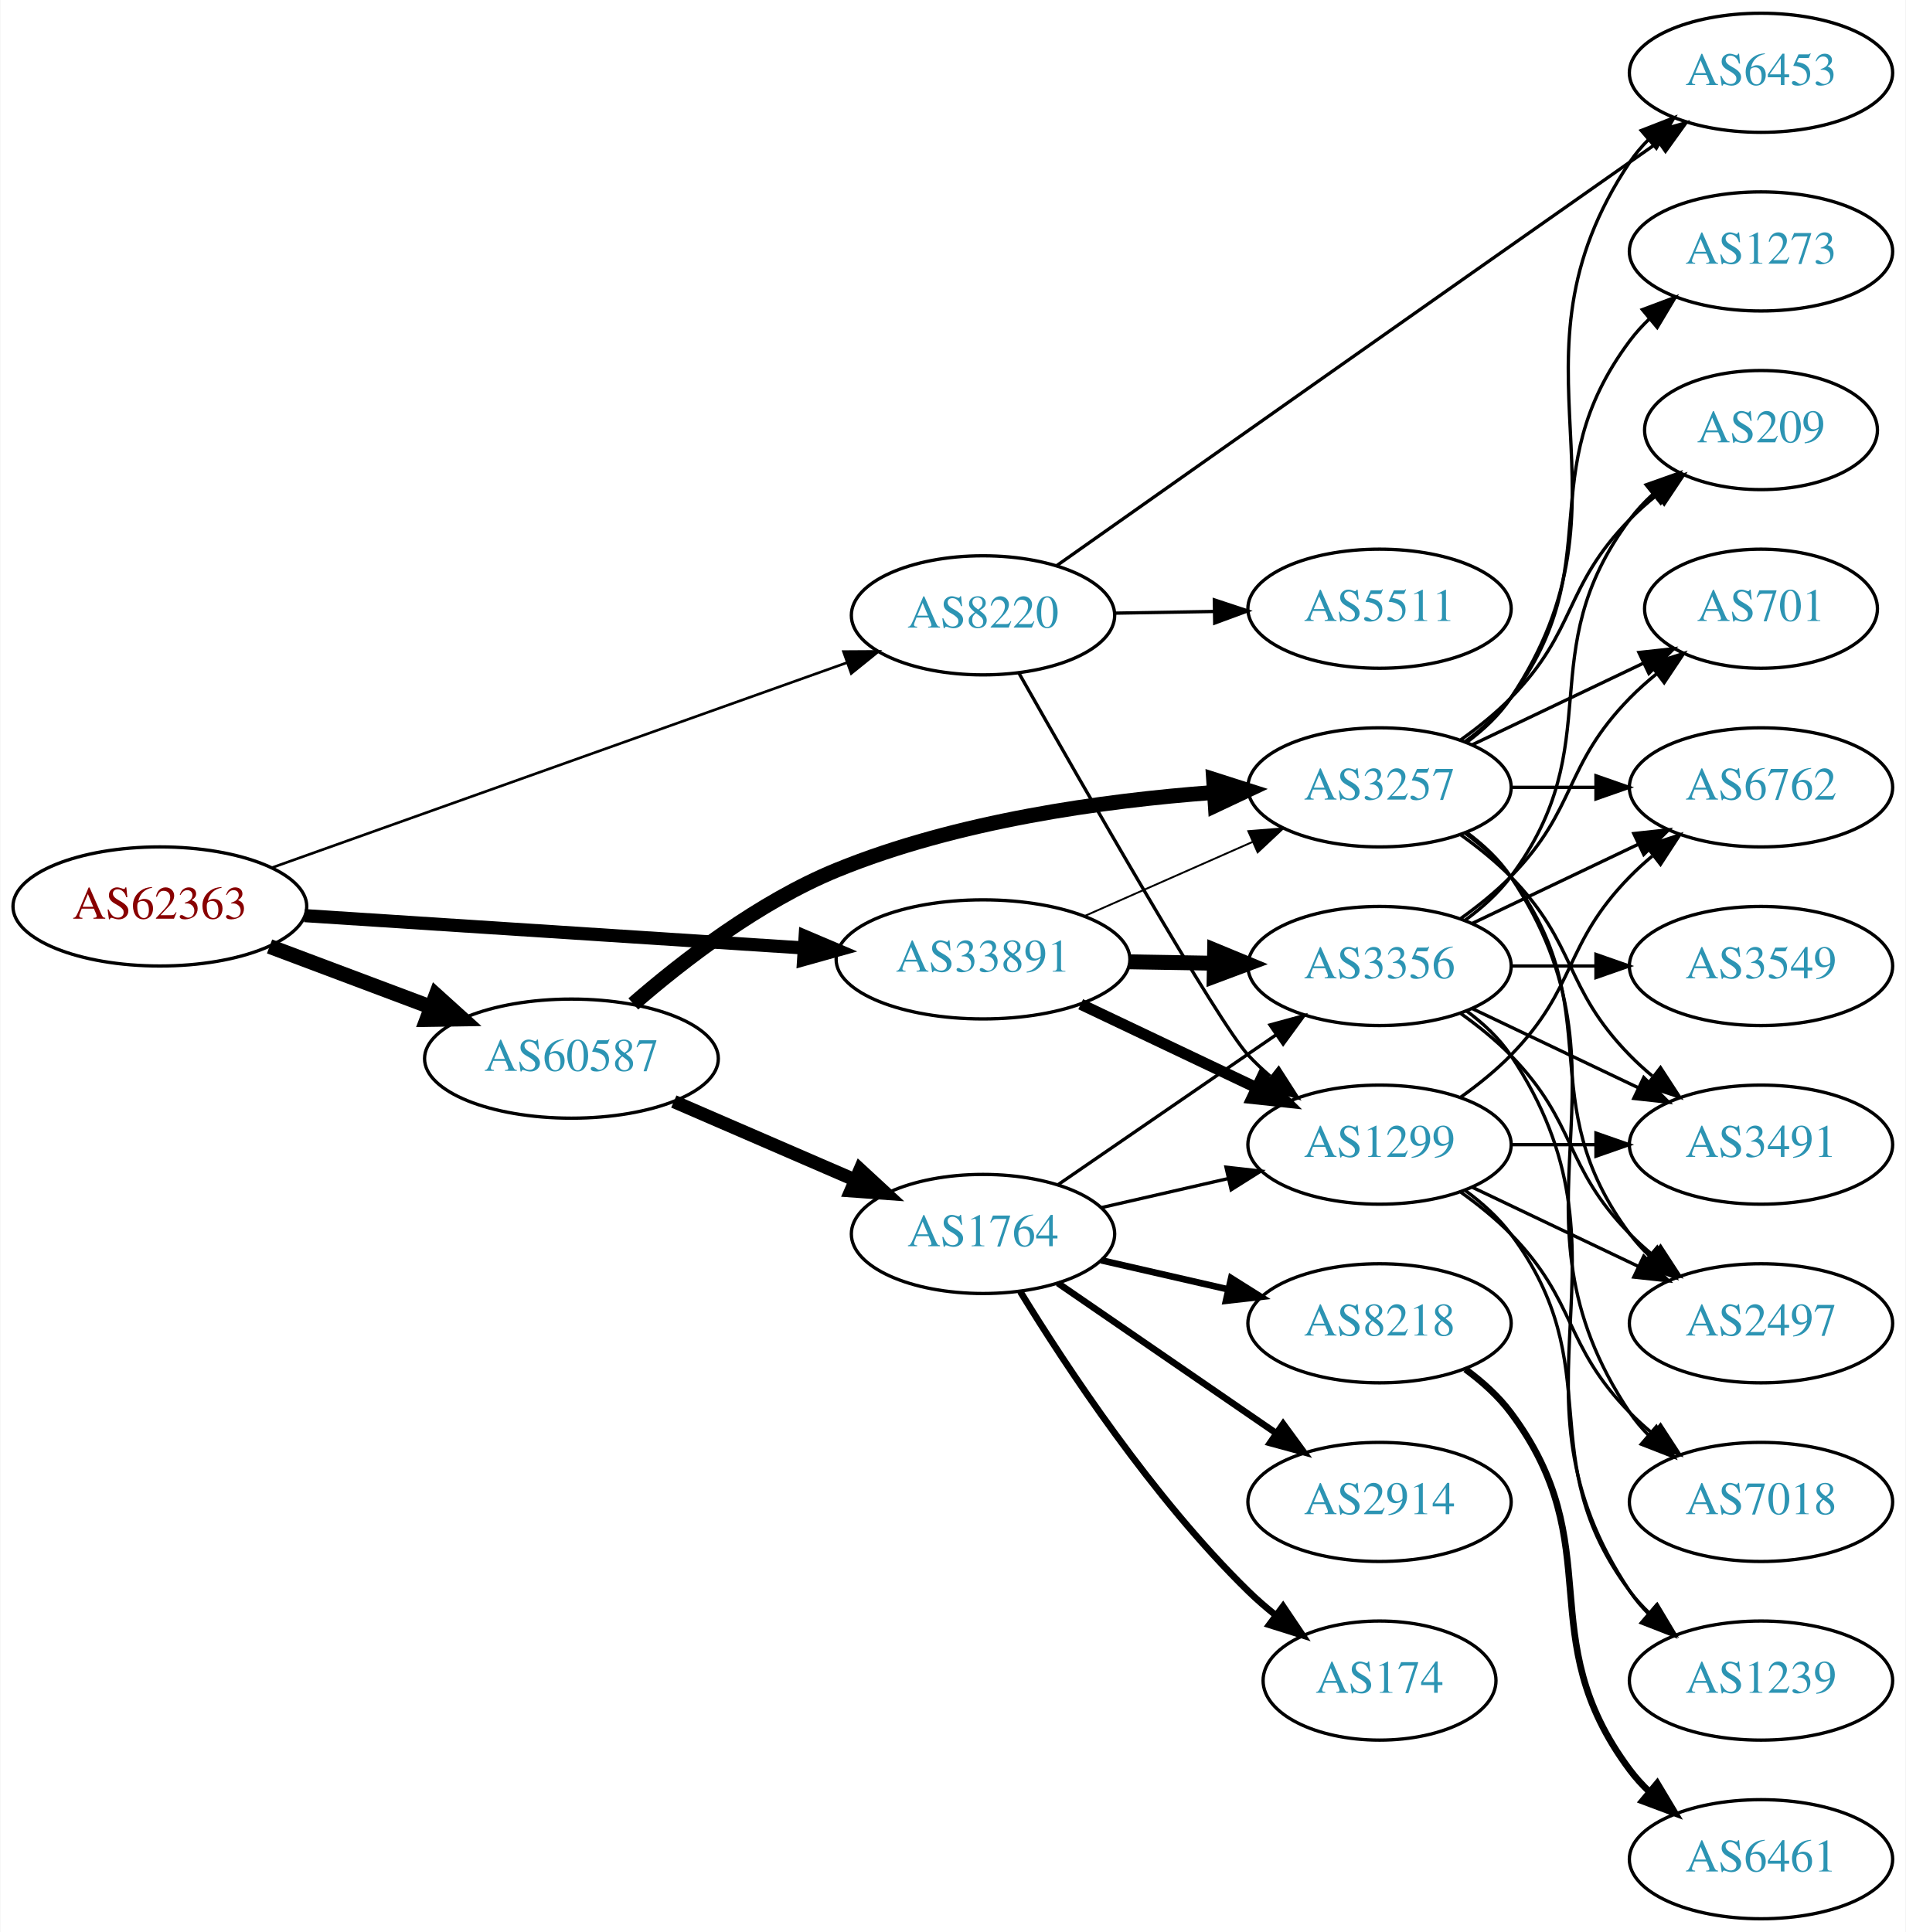
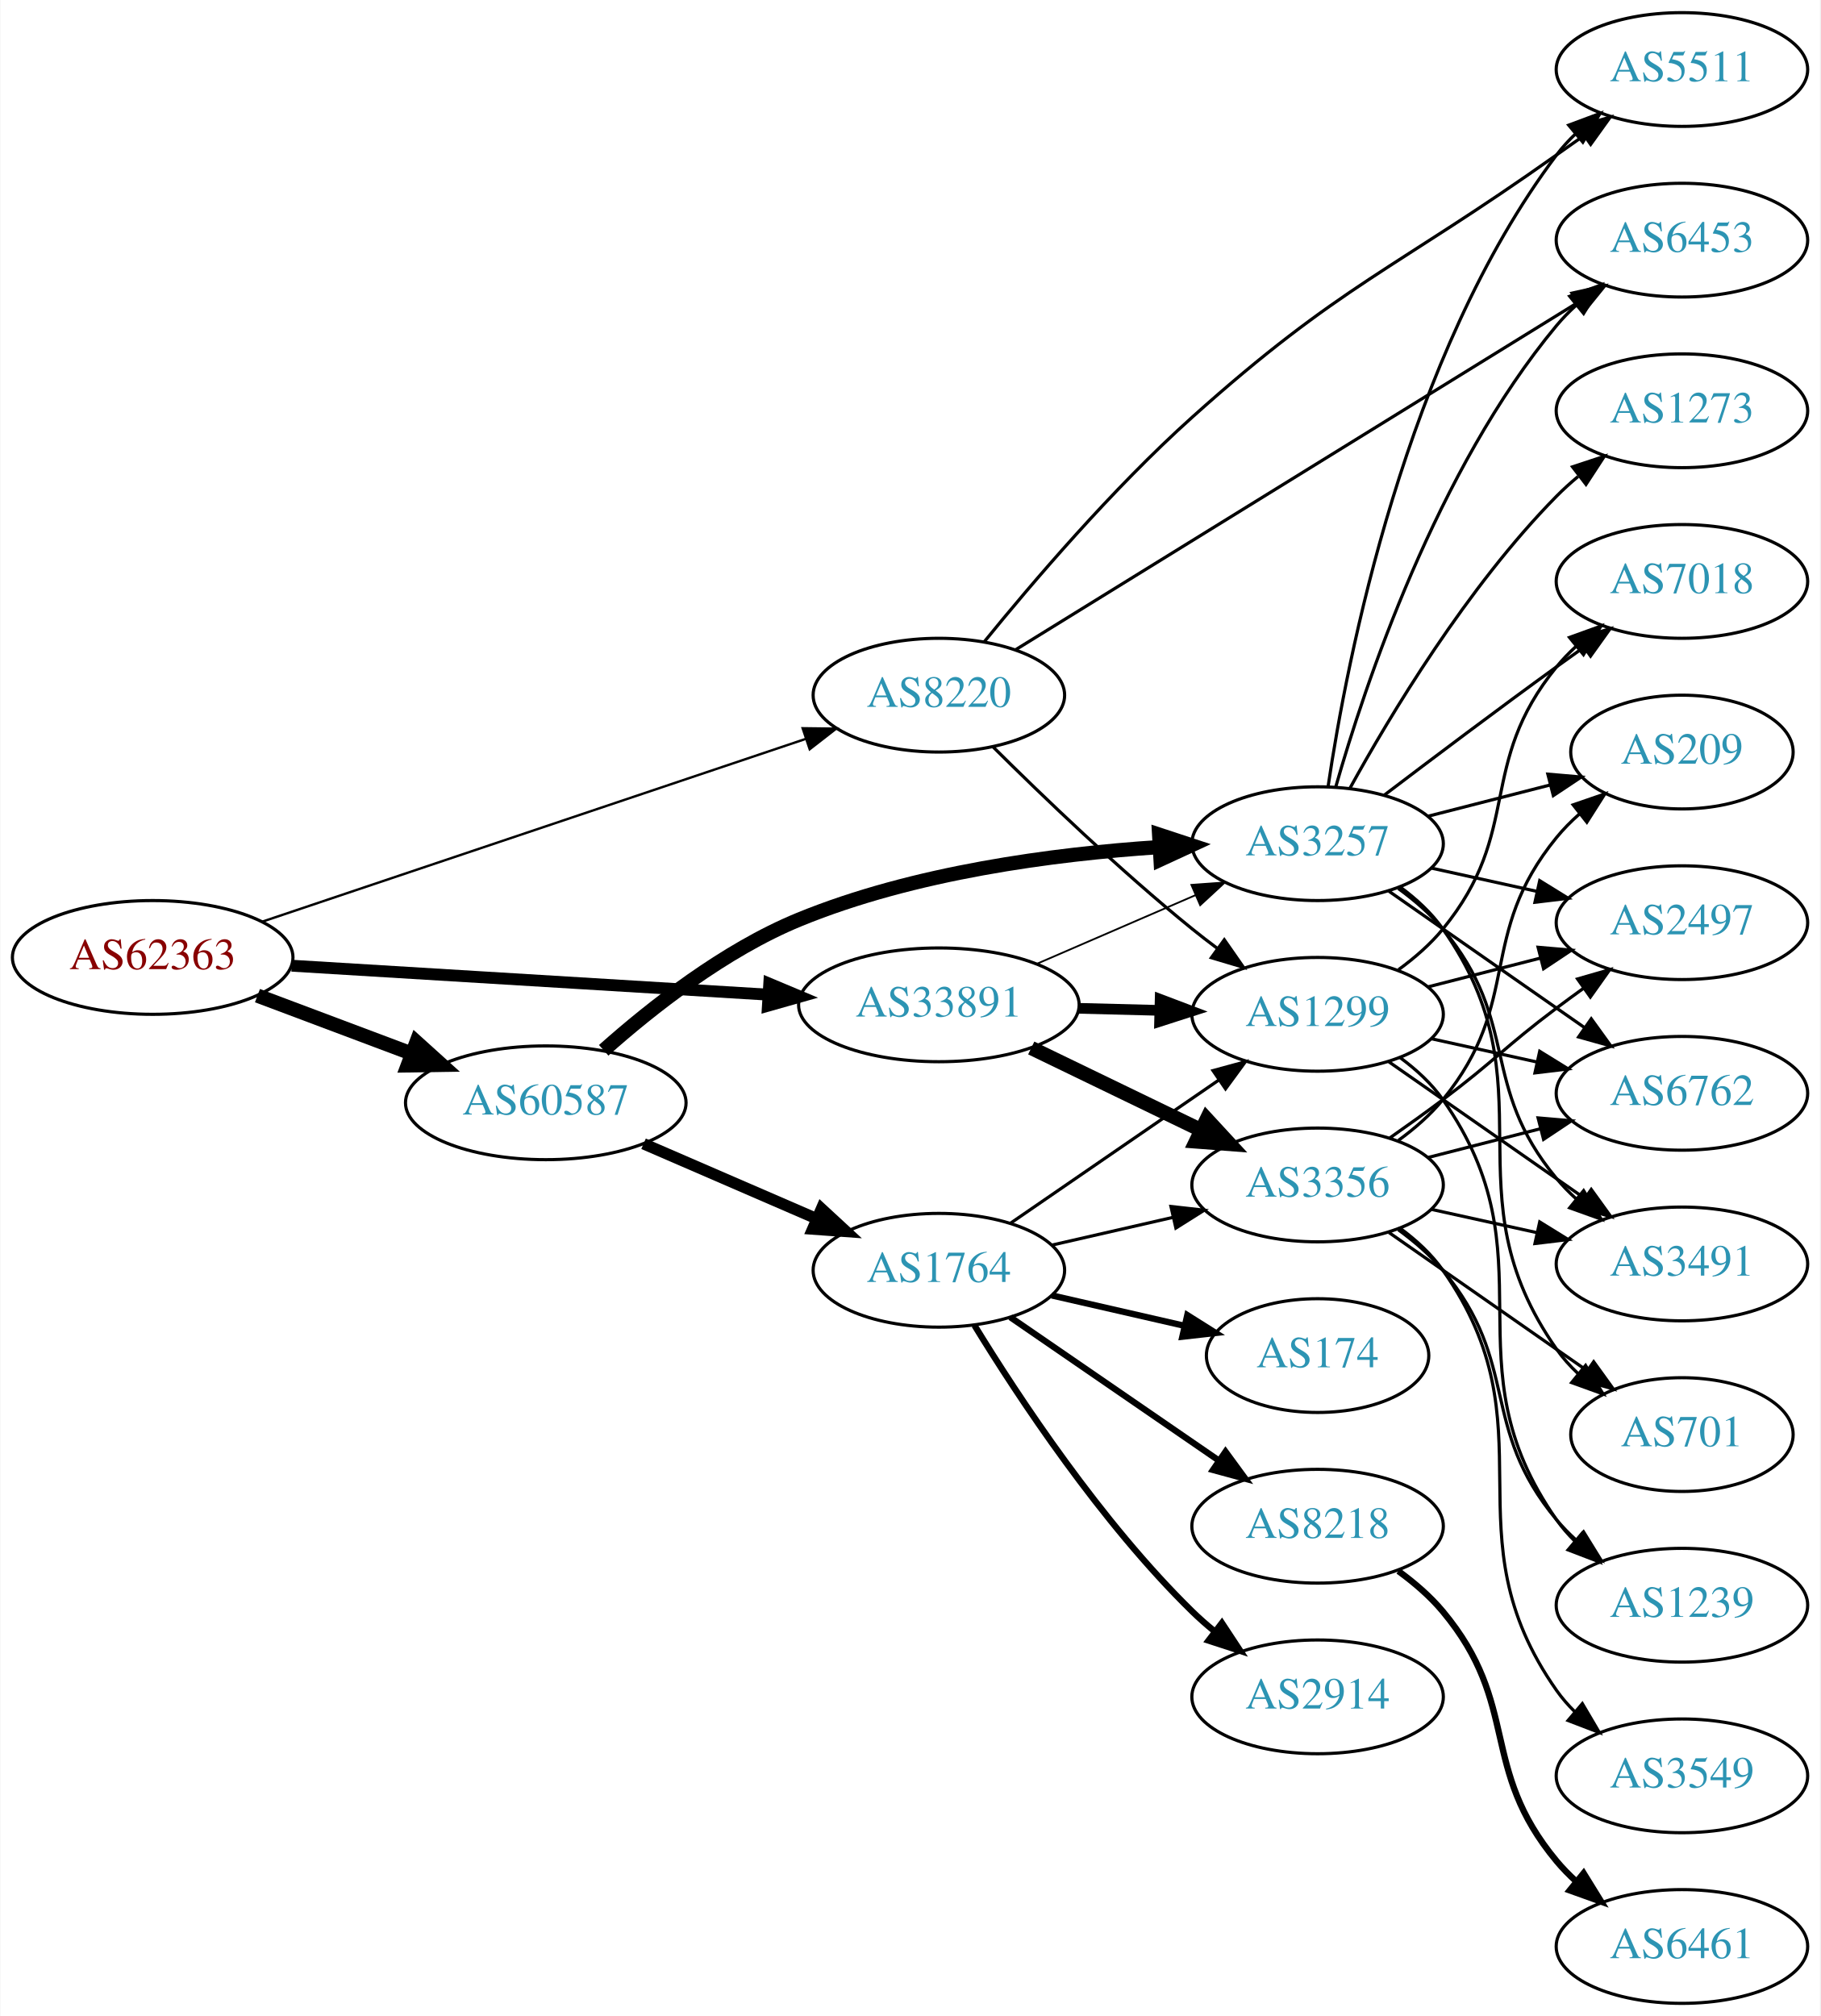
- <svg xmlns="http://www.w3.org/2000/svg" xmlns:xlink="http://www.w3.org/1999/xlink" width="576pt" height="584pt" viewBox="0.00 0.00 575.76 584.00">
-   <g id="graph0" class="graph" transform="scale(1 1) rotate(0) translate(4 580)">
-     <polygon fill="white" stroke="none" points="-4,4 -4,-580 571.762,-580 571.762,4 -4,4" />
+ <svg xmlns="http://www.w3.org/2000/svg" xmlns:xlink="http://www.w3.org/1999/xlink" width="576pt" height="638pt" viewBox="0.00 0.00 575.76 638.00">
+   <g id="graph0" class="graph" transform="scale(1 1) rotate(0) translate(4 634)">
+     <polygon fill="white" stroke="none" points="-4,4 -4,-634 571.762,-634 571.762,4 -4,4" />
    <g id="node1" class="node">
      <g id="a_node1">
        <a xlink:href="/asn/62363" xlink:title="AS62363 ~ Ertl &amp; Gross OG [AT]">
-           <ellipse fill="#ffffff" stroke="black" cx="44.196" cy="-306" rx="44.393" ry="18" />
-           <text text-anchor="middle" x="44.196" y="-302.3" font-family="Times,serif" font-size="14.00" fill="#880000">AS62363</text>
+           <ellipse fill="#ffffff" stroke="black" cx="44.196" cy="-331" rx="44.393" ry="18" />
+           <text text-anchor="middle" x="44.196" y="-327.3" font-family="Times,serif" font-size="14.00" fill="#880000">AS62363</text>
        </a>
      </g>
    </g>
    <g id="node2" class="node">
      <g id="a_node2">
        <a xlink:href="/asn/8220" xlink:title="AS8220 ~ COLT [GB]">
-           <ellipse fill="#ffffff" stroke="black" cx="292.98" cy="-394" rx="39.794" ry="18" />
-           <text text-anchor="middle" x="292.98" y="-390.3" font-family="Times,serif" font-size="14.00" fill="#2c94b3">AS8220</text>
+           <ellipse fill="#ffffff" stroke="black" cx="292.98" cy="-414" rx="39.794" ry="18" />
+           <text text-anchor="middle" x="292.98" y="-410.3" font-family="Times,serif" font-size="14.00" fill="#2c94b3">AS8220</text>
        </a>
      </g>
    </g>
    <g id="edge1" class="edge">
-       <path fill="none" stroke="black" stroke-width="0.794" d="M77.967,-317.686C122.862,-333.695 203.426,-362.423 251.871,-379.698" />
-       <polygon fill="black" stroke="black" stroke-width="0.794" points="250.81,-383.035 261.404,-383.097 253.161,-376.442 250.81,-383.035" />
+       <path fill="none" stroke="black" stroke-width="0.75" d="M78.735,-342.28C123.491,-357.333 202.692,-383.97 250.954,-400.202" />
+       <polygon fill="black" stroke="black" stroke-width="0.75" points="249.873,-403.531 260.467,-403.401 252.104,-396.896 249.873,-403.531" />
    </g>
    <g id="node3" class="node">
      <g id="a_node3">
        <a xlink:href="/asn/33891" xlink:title="AS33891 ~ CORE-BACKBONE GMBH GLOBAL NETWORK [DE]">
-           <ellipse fill="#ffffff" stroke="black" cx="292.98" cy="-290" rx="44.393" ry="18" />
-           <text text-anchor="middle" x="292.98" y="-286.3" font-family="Times,serif" font-size="14.00" fill="#2c94b3">AS33891</text>
+           <ellipse fill="#ffffff" stroke="black" cx="292.98" cy="-316" rx="44.393" ry="18" />
+           <text text-anchor="middle" x="292.98" y="-312.3" font-family="Times,serif" font-size="14.00" fill="#2c94b3">AS33891</text>
        </a>
      </g>
    </g>
    <g id="edge2" class="edge">
-       <path fill="none" stroke="black" stroke-width="3.971" d="M87.901,-303.231C129.752,-300.518 193.656,-296.375 238.786,-293.449" />
-       <polygon fill="black" stroke="black" stroke-width="3.971" points="239.219,-296.928 248.971,-292.788 238.766,-289.943 239.219,-296.928" />
+       <path fill="none" stroke="black" stroke-width="3.75" d="M88.183,-328.387C130.077,-325.841 193.874,-321.963 238.91,-319.226" />
+       <polygon fill="black" stroke="black" stroke-width="3.75" points="239.304,-322.708 249.073,-318.608 238.879,-315.721 239.304,-322.708" />
    </g>
    <g id="node4" class="node">
      <g id="a_node4">
        <a xlink:href="/asn/60587" xlink:title="AS60587 ~ XINON GmbH [AT]">
-           <ellipse fill="#ffffff" stroke="black" cx="168.588" cy="-260" rx="44.393" ry="18" />
-           <text text-anchor="middle" x="168.588" y="-256.3" font-family="Times,serif" font-size="14.00" fill="#2c94b3">AS60587</text>
+           <ellipse fill="#ffffff" stroke="black" cx="168.588" cy="-285" rx="44.393" ry="18" />
+           <text text-anchor="middle" x="168.588" y="-281.3" font-family="Times,serif" font-size="14.00" fill="#2c94b3">AS60587</text>
        </a>
      </g>
    </g>
    <g id="edge3" class="edge">
-       <path fill="none" stroke="black" stroke-width="4.5" d="M77.353,-293.914C92.251,-288.315 110.138,-281.592 126.043,-275.614" />
-       <polygon fill="black" stroke="black" stroke-width="4.5" points="127.67,-279.209 135.646,-272.005 124.9,-271.838 127.67,-279.209" />
+       <path fill="none" stroke="black" stroke-width="4.5" d="M77.353,-318.914C92.251,-313.315 110.138,-306.592 126.043,-300.614" />
+       <polygon fill="black" stroke="black" stroke-width="4.5" points="127.67,-304.209 135.646,-297.005 124.9,-296.838 127.67,-304.209" />
    </g>
    <g id="node5" class="node">
      <g id="a_node5">
+         <a xlink:href="/asn/5511" xlink:title="AS5511 ~ Orange S.A. [FR]">
+           <ellipse fill="#ffffff" stroke="black" cx="528.116" cy="-612" rx="39.794" ry="18" />
+           <text text-anchor="middle" x="528.116" y="-608.3" font-family="Times,serif" font-size="14.00" fill="#2c94b3">AS5511</text>
+         </a>
+       </g>
+     </g>
+     <g id="edge4" class="edge">
+       <path fill="none" stroke="black" d="M307.316,-430.871C322.326,-449.347 347.927,-479.359 373.176,-502 420.184,-544.151 436.968,-548.475 488.469,-585 491.292,-587.002 494.237,-589.079 497.186,-591.152" />
+       <polygon fill="black" stroke="black" points="495.214,-594.044 505.412,-596.917 499.231,-588.312 495.214,-594.044" />
+     </g>
+     <g id="node6" class="node">
+       <g id="a_node6">
        <a xlink:href="/asn/6453" xlink:title="AS6453 ~ TATA COMMUNICATIONS (AMERICA) INC [US]">
          <ellipse fill="#ffffff" stroke="black" cx="528.116" cy="-558" rx="39.794" ry="18" />
          <text text-anchor="middle" x="528.116" y="-554.3" font-family="Times,serif" font-size="14.00" fill="#2c94b3">AS6453</text>
        </a>
      </g>
    </g>
-     <g id="edge4" class="edge">
-       <path fill="none" stroke="black" d="M315.258,-409.028C351.009,-434.27 425.411,-486.763 488.469,-531 491.302,-532.987 494.254,-535.055 497.207,-537.122" />
-       <polygon fill="black" stroke="black" points="495.238,-540.016 505.439,-542.878 499.25,-534.279 495.238,-540.016" />
-     </g>
-     <g id="node6" class="node">
-       <g id="a_node6">
-         <a xlink:href="/asn/1299" xlink:title="AS1299 ~ Telia Carrier [EU]">
-           <ellipse fill="#ffffff" stroke="black" cx="412.823" cy="-234" rx="39.794" ry="18" />
-           <text text-anchor="middle" x="412.823" y="-230.3" font-family="Times,serif" font-size="14.00" fill="#2c94b3">AS1299</text>
-         </a>
-       </g>
-     </g>
    <g id="edge5" class="edge">
-       <path fill="none" stroke="black" d="M303.808,-376.579C322.974,-342.741 364.256,-270.595 373.176,-261 375.214,-258.808 377.458,-256.692 379.808,-254.674" />
-       <polygon fill="black" stroke="black" points="382.334,-257.142 388.058,-248.227 378.024,-251.627 382.334,-257.142" />
+       <path fill="none" stroke="black" d="M317.187,-428.334C359.06,-454.198 447.319,-508.712 494.973,-538.146" />
+       <polygon fill="black" stroke="black" points="493.31,-541.233 503.658,-543.511 496.989,-535.278 493.31,-541.233" />
    </g>
    <g id="node7" class="node">
      <g id="a_node7">
-         <a xlink:href="/asn/5511" xlink:title="AS5511 ~ Orange S.A. [FR]">
-           <ellipse fill="#ffffff" stroke="black" cx="412.823" cy="-396" rx="39.794" ry="18" />
-           <text text-anchor="middle" x="412.823" y="-392.3" font-family="Times,serif" font-size="14.00" fill="#2c94b3">AS5511</text>
+         <a xlink:href="/asn/1299" xlink:title="AS1299 ~ Telia Carrier [EU]">
+           <ellipse fill="#ffffff" stroke="black" cx="412.823" cy="-313" rx="39.794" ry="18" />
+           <text text-anchor="middle" x="412.823" y="-309.3" font-family="Times,serif" font-size="14.00" fill="#2c94b3">AS1299</text>
        </a>
      </g>
    </g>
    <g id="edge6" class="edge">
-       <path fill="none" stroke="black" d="M332.893,-394.66C342.446,-394.823 352.796,-394.998 362.759,-395.167" />
-       <polygon fill="black" stroke="black" points="362.893,-398.67 372.951,-395.34 363.012,-391.671 362.893,-398.67" />
+       <path fill="none" stroke="black" d="M310.05,-397.7C325.632,-382.212 350.217,-358.592 373.176,-340 375.721,-337.94 378.414,-335.864 381.146,-333.828" />
+       <polygon fill="black" stroke="black" points="383.301,-336.589 389.355,-327.895 379.2,-330.916 383.301,-336.589" />
    </g>
    <g id="edge8" class="edge">
-       <path fill="none" stroke="black" stroke-width="3.375" d="M322.507,-276.444C338.484,-268.851 358.568,-259.307 375.643,-251.193" />
-       <polygon fill="black" stroke="black" stroke-width="3.375" points="377.244,-254.308 384.774,-246.854 374.239,-247.985 377.244,-254.308" />
+       <path fill="none" stroke="black" stroke-width="3.375" d="M337.191,-314.9C345.504,-314.688 354.267,-314.465 362.749,-314.249" />
+       <polygon fill="black" stroke="black" stroke-width="3.375" points="363,-317.744 372.908,-313.991 362.822,-310.746 363,-317.744" />
    </g>
    <g id="node8" class="node">
      <g id="a_node8">
        <a xlink:href="/asn/3356" xlink:title="AS3356 ~ Level 3 Parent, LLC [US]">
-           <ellipse fill="#ffffff" stroke="black" cx="412.823" cy="-288" rx="39.794" ry="18" />
-           <text text-anchor="middle" x="412.823" y="-284.3" font-family="Times,serif" font-size="14.00" fill="#2c94b3">AS3356</text>
+           <ellipse fill="#ffffff" stroke="black" cx="412.823" cy="-259" rx="39.794" ry="18" />
+           <text text-anchor="middle" x="412.823" y="-255.3" font-family="Times,serif" font-size="14.00" fill="#2c94b3">AS3356</text>
        </a>
      </g>
    </g>
    <g id="edge7" class="edge">
-       <path fill="none" stroke="black" stroke-width="4.5" d="M337.191,-289.267C345.504,-289.126 354.267,-288.977 362.749,-288.833" />
-       <polygon fill="black" stroke="black" stroke-width="4.5" points="362.976,-292.767 372.908,-288.66 362.842,-284.893 362.976,-292.767" />
+       <path fill="none" stroke="black" stroke-width="4.5" d="M322.207,-302.347C338.293,-294.566 358.615,-284.737 375.838,-276.406" />
+       <polygon fill="black" stroke="black" stroke-width="4.5" points="377.754,-279.853 385.041,-271.954 374.324,-272.764 377.754,-279.853" />
    </g>
    <g id="node9" class="node">
      <g id="a_node9">
        <a xlink:href="/asn/3257" xlink:title="AS3257 ~ GTT [DE]">
-           <ellipse fill="#ffffff" stroke="black" cx="412.823" cy="-342" rx="39.794" ry="18" />
-           <text text-anchor="middle" x="412.823" y="-338.3" font-family="Times,serif" font-size="14.00" fill="#2c94b3">AS3257</text>
+           <ellipse fill="#ffffff" stroke="black" cx="412.823" cy="-367" rx="39.794" ry="18" />
+           <text text-anchor="middle" x="412.823" y="-363.3" font-family="Times,serif" font-size="14.00" fill="#2c94b3">AS3257</text>
        </a>
      </g>
    </g>
    <g id="edge9" class="edge">
-       <path fill="none" stroke="black" stroke-width="0.562" d="M323.717,-303.122C339.106,-309.913 358.049,-318.271 374.422,-325.496" />
-       <polygon fill="black" stroke="black" stroke-width="0.562" points="373.157,-328.763 383.718,-329.598 375.983,-322.359 373.157,-328.763" />
+       <path fill="none" stroke="black" stroke-width="0.562" d="M324.022,-329.001C339.299,-335.613 358.017,-343.714 374.24,-350.735" />
+       <polygon fill="black" stroke="black" stroke-width="0.562" points="372.891,-353.965 383.458,-354.724 375.671,-347.54 372.891,-353.965" />
    </g>
    <g id="edge23" class="edge">
-       <path fill="none" stroke="black" stroke-width="4.5" d="M187.284,-276.544C202.424,-289.708 225.42,-307.45 248.784,-317 285.141,-331.86 329.34,-337.973 362.542,-340.446" />
-       <polygon fill="black" stroke="black" stroke-width="4.5" points="362.674,-344.401 372.911,-341.128 363.191,-336.543 362.674,-344.401" />
+       <path fill="none" stroke="black" stroke-width="4.5" d="M186.913,-301.609C202.008,-315.056 225.132,-333.302 248.784,-343 285.091,-357.888 329.294,-363.712 362.51,-365.911" />
+       <polygon fill="black" stroke="black" stroke-width="4.5" points="362.675,-369.864 372.884,-366.504 363.125,-362.002 362.675,-369.864" />
    </g>
    <g id="node18" class="node">
      <g id="a_node18">
        <a xlink:href="/asn/1764" xlink:title="AS1764 ~ NEXTLAYER-AS [AT]">
-           <ellipse fill="#ffffff" stroke="black" cx="292.98" cy="-207" rx="39.794" ry="18" />
-           <text text-anchor="middle" x="292.98" y="-203.3" font-family="Times,serif" font-size="14.00" fill="#2c94b3">AS1764</text>
+           <ellipse fill="#ffffff" stroke="black" cx="292.98" cy="-232" rx="39.794" ry="18" />
+           <text text-anchor="middle" x="292.98" y="-228.3" font-family="Times,serif" font-size="14.00" fill="#2c94b3">AS1764</text>
        </a>
      </g>
    </g>
    <g id="edge22" class="edge">
-       <path fill="none" stroke="black" stroke-width="4" d="M199.529,-247.035C216.009,-239.898 236.624,-230.971 254.202,-223.359" />
-       <polygon fill="black" stroke="black" stroke-width="4" points="255.825,-226.471 263.61,-219.285 253.043,-220.047 255.825,-226.471" />
+       <path fill="none" stroke="black" stroke-width="3.6" d="M199.529,-272.035C216.009,-264.898 236.624,-255.971 254.202,-248.359" />
+       <polygon fill="black" stroke="black" stroke-width="3.6" points="255.825,-251.471 263.61,-244.285 253.043,-245.047 255.825,-251.471" />
    </g>
    <g id="node10" class="node">
      <g id="a_node10">
        <a xlink:href="/asn/6762" xlink:title="AS6762 ~ TELECOM ITALIA SPARKLE S.p.A. [IT]">
-           <ellipse fill="#ffffff" stroke="black" cx="528.116" cy="-342" rx="39.794" ry="18" />
-           <text text-anchor="middle" x="528.116" y="-338.3" font-family="Times,serif" font-size="14.00" fill="#2c94b3">AS6762</text>
-         </a>
-       </g>
-     </g>
-     <g id="edge18" class="edge">
-       <path fill="none" stroke="black" d="M437.417,-248.389C442.673,-252.148 448.005,-256.437 452.469,-261 472.642,-281.617 468.297,-294.383 488.469,-315 490.562,-317.139 492.846,-319.218 495.222,-321.21" />
-       <polygon fill="black" stroke="black" points="493.466,-324.275 503.522,-327.611 497.741,-318.732 493.466,-324.275" />
-     </g>
-     <g id="node13" class="node">
-       <g id="a_node13">
-         <a xlink:href="/asn/1239" xlink:title="AS1239 ~ Sprint [US]">
-           <ellipse fill="#ffffff" stroke="black" cx="528.116" cy="-72" rx="39.794" ry="18" />
-           <text text-anchor="middle" x="528.116" y="-68.3" font-family="Times,serif" font-size="14.00" fill="#2c94b3">AS1239</text>
-         </a>
-       </g>
-     </g>
-     <g id="edge19" class="edge">
-       <path fill="none" stroke="black" d="M438.754,-220.118C443.83,-216.389 448.748,-211.984 452.469,-207 482.741,-166.458 458.198,-139.542 488.469,-99 490.214,-96.664 492.221,-94.455 494.385,-92.383" />
-       <polygon fill="black" stroke="black" points="496.744,-94.973 502.185,-85.882 492.262,-89.595 496.744,-94.973" />
-     </g>
-     <g id="node14" class="node">
-       <g id="a_node14">
+           <ellipse fill="#ffffff" stroke="black" cx="528.116" cy="-288" rx="39.794" ry="18" />
+           <text text-anchor="middle" x="528.116" y="-284.3" font-family="Times,serif" font-size="14.00" fill="#2c94b3">AS6762</text>
+         </a>
+       </g>
+     </g>
+     <g id="edge20" class="edge">
+       <path fill="none" stroke="black" d="M448.739,-305.295C459.292,-302.967 471.031,-300.376 482.143,-297.924" />
+       <polygon fill="black" stroke="black" points="483.109,-301.295 492.12,-295.722 481.601,-294.46 483.109,-301.295" />
+     </g>
+     <g id="node11" class="node">
+       <g id="a_node11">
        <a xlink:href="/asn/3491" xlink:title="AS3491 ~ PCCW Global, Inc. [US]">
          <ellipse fill="#ffffff" stroke="black" cx="528.116" cy="-234" rx="39.794" ry="18" />
          <text text-anchor="middle" x="528.116" y="-230.3" font-family="Times,serif" font-size="14.00" fill="#2c94b3">AS3491</text>
        </a>
      </g>
    </g>
-     <g id="edge17" class="edge">
-       <path fill="none" stroke="black" d="M452.495,-234C460.698,-234 469.462,-234 477.994,-234" />
-       <polygon fill="black" stroke="black" points="478.233,-237.5 488.233,-234 478.233,-230.5 478.233,-237.5" />
+     <g id="edge18" class="edge">
+       <path fill="none" stroke="black" d="M435.399,-297.955C452.96,-285.71 477.933,-268.295 497.388,-254.73" />
+       <polygon fill="black" stroke="black" points="499.419,-257.58 505.62,-248.989 495.415,-251.838 499.419,-257.58" />
    </g>
    <g id="node15" class="node">
      <g id="a_node15">
+         <a xlink:href="/asn/1239" xlink:title="AS1239 ~ Sprint [US]">
+           <ellipse fill="#ffffff" stroke="black" cx="528.116" cy="-126" rx="39.794" ry="18" />
+           <text text-anchor="middle" x="528.116" y="-122.3" font-family="Times,serif" font-size="14.00" fill="#2c94b3">AS1239</text>
+         </a>
+       </g>
+     </g>
+     <g id="edge19" class="edge">
+       <path fill="none" stroke="black" d="M438.968,-299.274C444.033,-295.536 448.892,-291.089 452.469,-286 487.684,-235.9 453.254,-203.1 488.469,-153 490.146,-150.615 492.105,-148.37 494.234,-146.274" />
+       <polygon fill="black" stroke="black" points="496.598,-148.858 501.971,-139.726 492.076,-143.515 496.598,-148.858" />
+     </g>
+     <g id="node16" class="node">
+       <g id="a_node16">
        <a xlink:href="/asn/2497" xlink:title="AS2497 ~ Internet Initiative Japan Inc. [JP]">
-           <ellipse fill="#ffffff" stroke="black" cx="528.116" cy="-180" rx="39.794" ry="18" />
-           <text text-anchor="middle" x="528.116" y="-176.3" font-family="Times,serif" font-size="14.00" fill="#2c94b3">AS2497</text>
+           <ellipse fill="#ffffff" stroke="black" cx="528.116" cy="-342" rx="39.794" ry="18" />
+           <text text-anchor="middle" x="528.116" y="-338.3" font-family="Times,serif" font-size="14.00" fill="#2c94b3">AS2497</text>
        </a>
      </g>
    </g>
    <g id="edge21" class="edge">
-       <path fill="none" stroke="black" d="M440.959,-221.066C455.953,-213.919 474.774,-204.948 490.998,-197.215" />
-       <polygon fill="black" stroke="black" points="492.68,-200.291 500.201,-192.829 489.668,-193.972 492.68,-200.291" />
+       <path fill="none" stroke="black" d="M447.815,-321.701C459.017,-324.568 471.635,-327.798 483.455,-330.824" />
+       <polygon fill="black" stroke="black" points="482.593,-334.216 493.148,-333.305 484.329,-327.435 482.593,-334.216" />
    </g>
    <g id="node17" class="node">
      <g id="a_node17">
        <a xlink:href="/asn/7018" xlink:title="AS7018 ~ AT&amp;T Services, Inc. [US]">
-           <ellipse fill="#ffffff" stroke="black" cx="528.116" cy="-126" rx="39.794" ry="18" />
-           <text text-anchor="middle" x="528.116" y="-122.3" font-family="Times,serif" font-size="14.00" fill="#2c94b3">AS7018</text>
-         </a>
-       </g>
-     </g>
-     <g id="edge20" class="edge">
-       <path fill="none" stroke="black" d="M437.417,-219.611C442.673,-215.852 448.005,-211.563 452.469,-207 472.642,-186.383 468.297,-173.617 488.469,-153 490.562,-150.861 492.846,-148.782 495.222,-146.79" />
-       <polygon fill="black" stroke="black" points="497.741,-149.268 503.522,-140.389 493.466,-143.725 497.741,-149.268" />
+           <ellipse fill="#ffffff" stroke="black" cx="528.116" cy="-450" rx="39.794" ry="18" />
+           <text text-anchor="middle" x="528.116" y="-446.3" font-family="Times,serif" font-size="14.00" fill="#2c94b3">AS7018</text>
+         </a>
+       </g>
+     </g>
+     <g id="edge17" class="edge">
+       <path fill="none" stroke="black" d="M438.436,-327.13C443.528,-330.847 448.533,-335.183 452.469,-340 477.912,-371.136 463.027,-391.864 488.469,-423 490.314,-425.258 492.394,-427.41 494.608,-429.443" />
+       <polygon fill="black" stroke="black" points="492.538,-432.271 502.503,-435.87 496.958,-426.842 492.538,-432.271" />
    </g>
    <g id="edge10" class="edge">
-       <path fill="none" stroke="black" d="M440.959,-300.934C455.953,-308.081 474.774,-317.052 490.998,-324.785" />
-       <polygon fill="black" stroke="black" points="489.668,-328.028 500.201,-329.171 492.68,-321.709 489.668,-328.028" />
-     </g>
-     <g id="node11" class="node">
-       <g id="a_node11">
-         <a xlink:href="/asn/209" xlink:title="AS209 ~ CenturyLink Communications, LLC [US]">
-           <ellipse fill="#ffffff" stroke="black" cx="528.116" cy="-450" rx="35.194" ry="18" />
-           <text text-anchor="middle" x="528.116" y="-446.3" font-family="Times,serif" font-size="14.00" fill="#2c94b3">AS209</text>
-         </a>
-       </g>
+       <path fill="none" stroke="black" d="M447.815,-267.701C459.017,-270.568 471.635,-273.798 483.455,-276.824" />
+       <polygon fill="black" stroke="black" points="482.593,-280.216 493.148,-279.305 484.329,-273.435 482.593,-280.216" />
    </g>
    <g id="edge11" class="edge">
-       <path fill="none" stroke="black" d="M438.754,-301.882C443.83,-305.611 448.748,-310.016 452.469,-315 482.741,-355.542 458.198,-382.458 488.469,-423 490.477,-425.689 492.833,-428.209 495.374,-430.546" />
-       <polygon fill="black" stroke="black" points="493.403,-433.452 503.39,-436.989 497.789,-427.996 493.403,-433.452" />
+       <path fill="none" stroke="black" d="M448.739,-251.295C459.292,-248.967 471.031,-246.376 482.143,-243.924" />
+       <polygon fill="black" stroke="black" points="483.109,-247.295 492.12,-241.722 481.601,-240.46 483.109,-247.295" />
    </g>
    <g id="node12" class="node">
      <g id="a_node12">
        <a xlink:href="/asn/3549" xlink:title="AS3549 ~ Level 3 Parent, LLC [US]">
-           <ellipse fill="#ffffff" stroke="black" cx="528.116" cy="-288" rx="39.794" ry="18" />
-           <text text-anchor="middle" x="528.116" y="-284.3" font-family="Times,serif" font-size="14.00" fill="#2c94b3">AS3549</text>
+           <ellipse fill="#ffffff" stroke="black" cx="528.116" cy="-72" rx="39.794" ry="18" />
+           <text text-anchor="middle" x="528.116" y="-68.3" font-family="Times,serif" font-size="14.00" fill="#2c94b3">AS3549</text>
        </a>
      </g>
    </g>
    <g id="edge12" class="edge">
-       <path fill="none" stroke="black" d="M452.495,-288C460.698,-288 469.462,-288 477.994,-288" />
-       <polygon fill="black" stroke="black" points="478.233,-291.5 488.233,-288 478.233,-284.5 478.233,-291.5" />
+       <path fill="none" stroke="black" d="M438.968,-245.274C444.033,-241.536 448.892,-237.089 452.469,-232 487.684,-181.9 453.254,-149.1 488.469,-99 490.146,-96.615 492.105,-94.37 494.234,-92.274" />
+       <polygon fill="black" stroke="black" points="496.598,-94.858 501.971,-85.726 492.076,-89.515 496.598,-94.858" />
+     </g>
+     <g id="node13" class="node">
+       <g id="a_node13">
+         <a xlink:href="/asn/209" xlink:title="AS209 ~ CenturyLink Communications, LLC [US]">
+           <ellipse fill="#ffffff" stroke="black" cx="528.116" cy="-396" rx="35.194" ry="18" />
+           <text text-anchor="middle" x="528.116" y="-392.3" font-family="Times,serif" font-size="14.00" fill="#2c94b3">AS209</text>
+         </a>
+       </g>
    </g>
    <g id="edge13" class="edge">
-       <path fill="none" stroke="black" d="M439.142,-274.393C444.198,-270.649 449.01,-266.169 452.469,-261 493.494,-199.706 447.445,-160.294 488.469,-99 490.091,-96.577 492.01,-94.305 494.112,-92.19" />
-       <polygon fill="black" stroke="black" points="496.479,-94.771 501.797,-85.607 491.925,-89.454 496.479,-94.771" />
+       <path fill="none" stroke="black" d="M438.436,-273.13C443.528,-276.847 448.533,-281.183 452.469,-286 477.912,-317.136 463.027,-337.864 488.469,-369 490.593,-371.598 493.027,-374.057 495.619,-376.354" />
+       <polygon fill="black" stroke="black" points="493.692,-379.292 503.71,-382.739 498.028,-373.797 493.692,-379.292" />
+     </g>
+     <g id="node14" class="node">
+       <g id="a_node14">
+         <a xlink:href="/asn/701" xlink:title="AS701 ~ UUNET [US]">
+           <ellipse fill="#ffffff" stroke="black" cx="528.116" cy="-180" rx="35.194" ry="18" />
+           <text text-anchor="middle" x="528.116" y="-176.3" font-family="Times,serif" font-size="14.00" fill="#2c94b3">AS701</text>
+         </a>
+       </g>
    </g>
    <g id="edge14" class="edge">
-       <path fill="none" stroke="black" d="M440.959,-275.066C455.953,-267.919 474.774,-258.948 490.998,-251.215" />
-       <polygon fill="black" stroke="black" points="492.68,-254.291 500.201,-246.829 489.668,-247.972 492.68,-254.291" />
+       <path fill="none" stroke="black" d="M435.399,-243.955C453.183,-231.554 478.571,-213.851 498.129,-200.213" />
+       <polygon fill="black" stroke="black" points="500.184,-203.047 506.385,-194.456 496.18,-197.305 500.184,-203.047" />
    </g>
    <g id="edge15" class="edge">
-       <path fill="none" stroke="black" d="M437.417,-273.611C442.673,-269.852 448.005,-265.563 452.469,-261 472.642,-240.383 468.297,-227.617 488.469,-207 490.562,-204.861 492.846,-202.782 495.222,-200.79" />
-       <polygon fill="black" stroke="black" points="497.741,-203.268 503.522,-194.389 493.466,-197.725 497.741,-203.268" />
-     </g>
-     <g id="node16" class="node">
-       <g id="a_node16">
-         <a xlink:href="/asn/701" xlink:title="AS701 ~ UUNET [US]">
-           <ellipse fill="#ffffff" stroke="black" cx="528.116" cy="-396" rx="35.194" ry="18" />
-           <text text-anchor="middle" x="528.116" y="-392.3" font-family="Times,serif" font-size="14.00" fill="#2c94b3">AS701</text>
-         </a>
-       </g>
+       <path fill="none" stroke="black" d="M438.371,-244.816C443.466,-241.102 448.489,-236.78 452.469,-232 477.157,-202.347 463.782,-182.653 488.469,-153 490.335,-150.759 492.43,-148.619 494.654,-146.595" />
+       <polygon fill="black" stroke="black" points="497.001,-149.198 502.568,-140.184 492.595,-143.759 497.001,-149.198" />
    </g>
    <g id="edge16" class="edge">
-       <path fill="none" stroke="black" d="M437.417,-302.389C442.673,-306.148 448.005,-310.437 452.469,-315 472.642,-335.617 468.297,-348.383 488.469,-369 490.949,-371.534 493.695,-373.983 496.548,-376.304" />
-       <polygon fill="black" stroke="black" points="494.639,-379.248 504.733,-382.468 498.85,-373.657 494.639,-379.248" />
+       <path fill="none" stroke="black" d="M435.676,-273.88C441.208,-277.752 447.102,-281.971 452.469,-286 468.9,-298.335 472.039,-302.665 488.469,-315 491.237,-317.078 494.144,-319.206 497.07,-321.31" />
+       <polygon fill="black" stroke="black" points="495.082,-324.191 505.263,-327.12 499.131,-318.481 495.082,-324.191" />
+     </g>
+     <g id="edge37" class="edge">
+       <path fill="none" stroke="black" d="M416.155,-385.152C422.038,-424.951 440.581,-521.406 488.469,-585 490.223,-587.329 492.238,-589.533 494.406,-591.601" />
+       <polygon fill="black" stroke="black" points="492.289,-594.393 502.215,-598.096 496.764,-589.011 492.289,-594.393" />
+     </g>
+     <g id="edge31" class="edge">
+       <path fill="none" stroke="black" d="M418.568,-384.971C427.747,-417.105 450.45,-485.313 488.469,-531 490.335,-533.241 492.429,-535.382 494.653,-537.406" />
+       <polygon fill="black" stroke="black" points="492.594,-540.242 502.567,-543.817 497,-534.803 492.594,-540.242" />
    </g>
    <g id="edge33" class="edge">
-       <path fill="none" stroke="black" d="M439.142,-355.607C444.198,-359.351 449.01,-363.831 452.469,-369 493.494,-430.294 447.445,-469.706 488.469,-531 490.091,-533.423 492.01,-535.695 494.112,-537.81" />
-       <polygon fill="black" stroke="black" points="491.925,-540.546 501.797,-544.393 496.479,-535.229 491.925,-540.546" />
-     </g>
-     <g id="edge31" class="edge">
-       <path fill="none" stroke="black" d="M452.495,-342C460.698,-342 469.462,-342 477.994,-342" />
-       <polygon fill="black" stroke="black" points="478.233,-345.5 488.233,-342 478.233,-338.5 478.233,-345.5" />
+       <path fill="none" stroke="black" d="M435.399,-351.955C452.96,-339.71 477.933,-322.295 497.388,-308.73" />
+       <polygon fill="black" stroke="black" points="499.419,-311.58 505.62,-302.989 495.415,-305.838 499.419,-311.58" />
    </g>
    <g id="edge35" class="edge">
-       <path fill="none" stroke="black" d="M437.417,-356.389C442.673,-360.148 448.005,-364.437 452.469,-369 472.642,-389.617 468.297,-402.383 488.469,-423 490.949,-425.534 493.695,-427.983 496.548,-430.304" />
-       <polygon fill="black" stroke="black" points="494.639,-433.248 504.733,-436.468 498.85,-427.657 494.639,-433.248" />
+       <path fill="none" stroke="black" d="M438.371,-352.816C443.466,-349.102 448.489,-344.78 452.469,-340 477.157,-310.347 463.782,-290.653 488.469,-261 490.335,-258.759 492.43,-256.619 494.654,-254.595" />
+       <polygon fill="black" stroke="black" points="497.001,-257.198 502.568,-248.184 492.595,-251.759 497.001,-257.198" />
    </g>
    <g id="edge34" class="edge">
-       <path fill="none" stroke="black" d="M437.417,-327.611C442.673,-323.852 448.005,-319.563 452.469,-315 472.642,-294.383 468.297,-281.617 488.469,-261 490.562,-258.861 492.846,-256.782 495.222,-254.79" />
-       <polygon fill="black" stroke="black" points="497.741,-257.268 503.522,-248.389 493.466,-251.725 497.741,-257.268" />
+       <path fill="none" stroke="black" d="M447.815,-375.701C459.952,-378.808 473.751,-382.34 486.397,-385.577" />
+       <polygon fill="black" stroke="black" points="485.682,-389.007 496.238,-388.096 487.418,-382.225 485.682,-389.007" />
    </g>
    <g id="edge30" class="edge">
-       <path fill="none" stroke="black" d="M438.754,-328.118C443.83,-324.389 448.748,-319.984 452.469,-315 482.741,-274.458 458.198,-247.542 488.469,-207 490.214,-204.664 492.221,-202.455 494.385,-200.383" />
-       <polygon fill="black" stroke="black" points="496.744,-202.973 502.185,-193.882 492.262,-197.595 496.744,-202.973" />
-     </g>
-     <g id="edge36" class="edge">
-       <path fill="none" stroke="black" d="M440.959,-354.934C456.391,-362.29 475.877,-371.577 492.412,-379.459" />
-       <polygon fill="black" stroke="black" points="491.221,-382.768 501.754,-383.911 494.232,-376.449 491.221,-382.768" />
+       <path fill="none" stroke="black" d="M438.968,-353.274C444.033,-349.536 448.892,-345.089 452.469,-340 487.684,-289.9 453.254,-257.1 488.469,-207 490.399,-204.255 492.702,-201.696 495.209,-199.335" />
+       <polygon fill="black" stroke="black" points="497.626,-201.881 503.174,-192.854 493.208,-196.451 497.626,-201.881" />
+     </g>
+     <g id="edge38" class="edge">
+       <path fill="none" stroke="black" d="M448.739,-359.295C459.292,-356.967 471.031,-354.376 482.143,-351.924" />
+       <polygon fill="black" stroke="black" points="483.109,-355.295 492.12,-349.722 481.601,-348.46 483.109,-355.295" />
    </g>
    <g id="edge32" class="edge">
-       <path fill="none" stroke="black" d="M439.142,-328.393C444.198,-324.649 449.01,-320.169 452.469,-315 493.494,-253.706 447.445,-214.294 488.469,-153 490.091,-150.577 492.01,-148.305 494.112,-146.19" />
-       <polygon fill="black" stroke="black" points="496.479,-148.771 501.797,-139.607 491.925,-143.454 496.479,-148.771" />
+       <path fill="none" stroke="black" d="M433.962,-382.398C448.907,-393.753 469.836,-409.508 488.469,-423 491.272,-425.03 494.204,-427.125 497.144,-429.21" />
+       <polygon fill="black" stroke="black" points="495.166,-432.098 505.359,-434.991 499.195,-426.373 495.166,-432.098" />
    </g>
    <g id="node23" class="node">
      <g id="a_node23">
        <a xlink:href="/asn/1273" xlink:title="AS1273 ~ Vodafone Group PLC [EU]">
          <ellipse fill="#ffffff" stroke="black" cx="528.116" cy="-504" rx="39.794" ry="18" />
          <text text-anchor="middle" x="528.116" y="-500.3" font-family="Times,serif" font-size="14.00" fill="#2c94b3">AS1273</text>
        </a>
      </g>
    </g>
-     <g id="edge37" class="edge">
-       <path fill="none" stroke="black" d="M438.754,-355.882C443.83,-359.611 448.748,-364.016 452.469,-369 482.741,-409.542 458.198,-436.458 488.469,-477 490.214,-479.336 492.221,-481.545 494.385,-483.617" />
-       <polygon fill="black" stroke="black" points="492.262,-486.405 502.185,-490.118 496.744,-481.027 492.262,-486.405" />
+     <g id="edge36" class="edge">
+       <path fill="none" stroke="black" d="M422.994,-384.433C435.638,-407.402 460.105,-448.247 488.469,-477 490.571,-479.13 492.861,-481.203 495.242,-483.191" />
+       <polygon fill="black" stroke="black" points="493.489,-486.259 503.549,-489.584 497.759,-480.711 493.489,-486.259" />
+     </g>
+     <g id="edge28" class="edge">
+       <path fill="none" stroke="black" d="M315.595,-246.857C334.083,-259.565 360.897,-277.995 381.526,-292.175" />
+       <polygon fill="black" stroke="black" points="379.723,-295.183 389.947,-297.963 383.688,-289.414 379.723,-295.183" />
    </g>
    <g id="edge27" class="edge">
-       <path fill="none" stroke="black" d="M328.7,-214.955C340.7,-217.704 354.32,-220.825 367.013,-223.733" />
-       <polygon fill="black" stroke="black" points="366.415,-227.187 376.945,-226.009 367.979,-220.364 366.415,-227.187" />
-     </g>
-     <g id="edge28" class="edge">
-       <path fill="none" stroke="black" d="M315.595,-221.857C334.083,-234.565 360.897,-252.995 381.526,-267.175" />
-       <polygon fill="black" stroke="black" points="379.723,-270.183 389.947,-272.963 383.688,-264.414 379.723,-270.183" />
+       <path fill="none" stroke="black" d="M328.7,-239.955C340.7,-242.704 354.32,-245.825 367.013,-248.733" />
+       <polygon fill="black" stroke="black" points="366.415,-252.187 376.945,-251.009 367.979,-245.364 366.415,-252.187" />
    </g>
    <g id="node19" class="node">
      <g id="a_node19">
-         <a xlink:href="/asn/8218" xlink:title="AS8218 ~ legacy Neotelecoms [FR]">
-           <ellipse fill="#ffffff" stroke="black" cx="412.823" cy="-180" rx="39.794" ry="18" />
-           <text text-anchor="middle" x="412.823" y="-176.3" font-family="Times,serif" font-size="14.00" fill="#2c94b3">AS8218</text>
+         <a xlink:href="/asn/2914" xlink:title="AS2914 ~ NTT America, Inc. [US]">
+           <ellipse fill="#ffffff" stroke="black" cx="412.823" cy="-97" rx="39.794" ry="18" />
+           <text text-anchor="middle" x="412.823" y="-93.3" font-family="Times,serif" font-size="14.00" fill="#2c94b3">AS2914</text>
        </a>
      </g>
    </g>
    <g id="edge24" class="edge">
-       <path fill="none" stroke="black" stroke-width="2" d="M328.7,-199.045C340.7,-196.296 354.32,-193.175 367.013,-190.267" />
-       <polygon fill="black" stroke="black" stroke-width="2" points="367.979,-193.636 376.945,-187.991 366.415,-186.813 367.979,-193.636" />
+       <path fill="none" stroke="black" stroke-width="2" d="M304.246,-214.56C318.055,-192.009 344.243,-152.278 373.176,-124 375.317,-121.908 377.634,-119.863 380.034,-117.894" />
+       <polygon fill="black" stroke="black" stroke-width="2" points="382.544,-120.382 388.375,-111.536 378.301,-114.815 382.544,-120.382" />
    </g>
    <g id="node20" class="node">
      <g id="a_node20">
-         <a xlink:href="/asn/2914" xlink:title="AS2914 ~ NTT America, Inc. [US]">
-           <ellipse fill="#ffffff" stroke="black" cx="412.823" cy="-126" rx="39.794" ry="18" />
-           <text text-anchor="middle" x="412.823" y="-122.3" font-family="Times,serif" font-size="14.00" fill="#2c94b3">AS2914</text>
+         <a xlink:href="/asn/174" xlink:title="AS174 ~ Cogent Communications [US]">
+           <ellipse fill="#ffffff" stroke="black" cx="412.823" cy="-205" rx="35.194" ry="18" />
+           <text text-anchor="middle" x="412.823" y="-201.3" font-family="Times,serif" font-size="14.00" fill="#2c94b3">AS174</text>
        </a>
      </g>
    </g>
    <g id="edge25" class="edge">
-       <path fill="none" stroke="black" stroke-width="2" d="M315.595,-192.143C334.083,-179.435 360.897,-161.005 381.526,-146.825" />
-       <polygon fill="black" stroke="black" stroke-width="2" points="383.688,-149.586 389.947,-141.037 379.723,-143.817 383.688,-149.586" />
+       <path fill="none" stroke="black" stroke-width="2" d="M328.7,-224.045C341.792,-221.045 356.814,-217.604 370.455,-214.478" />
+       <polygon fill="black" stroke="black" stroke-width="2" points="371.597,-217.807 380.562,-212.162 370.033,-210.984 371.597,-217.807" />
    </g>
    <g id="node21" class="node">
      <g id="a_node21">
-         <a xlink:href="/asn/174" xlink:title="AS174 ~ Cogent Communications [US]">
-           <ellipse fill="#ffffff" stroke="black" cx="412.823" cy="-72" rx="35.194" ry="18" />
-           <text text-anchor="middle" x="412.823" y="-68.3" font-family="Times,serif" font-size="14.00" fill="#2c94b3">AS174</text>
+         <a xlink:href="/asn/8218" xlink:title="AS8218 ~ legacy Neotelecoms [FR]">
+           <ellipse fill="#ffffff" stroke="black" cx="412.823" cy="-151" rx="39.794" ry="18" />
+           <text text-anchor="middle" x="412.823" y="-147.3" font-family="Times,serif" font-size="14.00" fill="#2c94b3">AS8218</text>
        </a>
      </g>
    </g>
    <g id="edge26" class="edge">
-       <path fill="none" stroke="black" stroke-width="2" d="M304.246,-189.56C318.055,-167.009 344.243,-127.278 373.176,-99 375.712,-96.522 378.495,-94.11 381.371,-91.812" />
-       <polygon fill="black" stroke="black" stroke-width="2" points="383.667,-94.466 389.587,-85.679 379.48,-88.856 383.667,-94.466" />
+       <path fill="none" stroke="black" stroke-width="2" d="M315.595,-217.143C334.083,-204.435 360.897,-186.005 381.526,-171.825" />
+       <polygon fill="black" stroke="black" stroke-width="2" points="383.688,-174.586 389.947,-166.037 379.723,-168.817 383.688,-174.586" />
    </g>
    <g id="node22" class="node">
      <g id="a_node22">
        <a xlink:href="/asn/6461" xlink:title="AS6461 ~ Zayo Bandwidth [US]">
          <ellipse fill="#ffffff" stroke="black" cx="528.116" cy="-18" rx="39.794" ry="18" />
          <text text-anchor="middle" x="528.116" y="-14.3" font-family="Times,serif" font-size="14.00" fill="#2c94b3">AS6461</text>
        </a>
      </g>
    </g>
    <g id="edge29" class="edge">
-       <path fill="none" stroke="black" stroke-width="2" d="M438.754,-166.118C443.83,-162.389 448.748,-157.984 452.469,-153 482.741,-112.458 458.198,-85.542 488.469,-45 490.214,-42.664 492.221,-40.455 494.385,-38.383" />
-       <polygon fill="black" stroke="black" stroke-width="2" points="496.744,-40.973 502.185,-31.882 492.262,-35.595 496.744,-40.973" />
+       <path fill="none" stroke="black" stroke-width="2" d="M438.371,-136.816C443.466,-133.102 448.489,-128.78 452.469,-124 477.157,-94.347 463.782,-74.653 488.469,-45 490.335,-42.759 492.43,-40.619 494.654,-38.595" />
+       <polygon fill="black" stroke="black" stroke-width="2" points="497.001,-41.198 502.568,-32.184 492.595,-35.759 497.001,-41.198" />
    </g>
  </g>
</svg>
